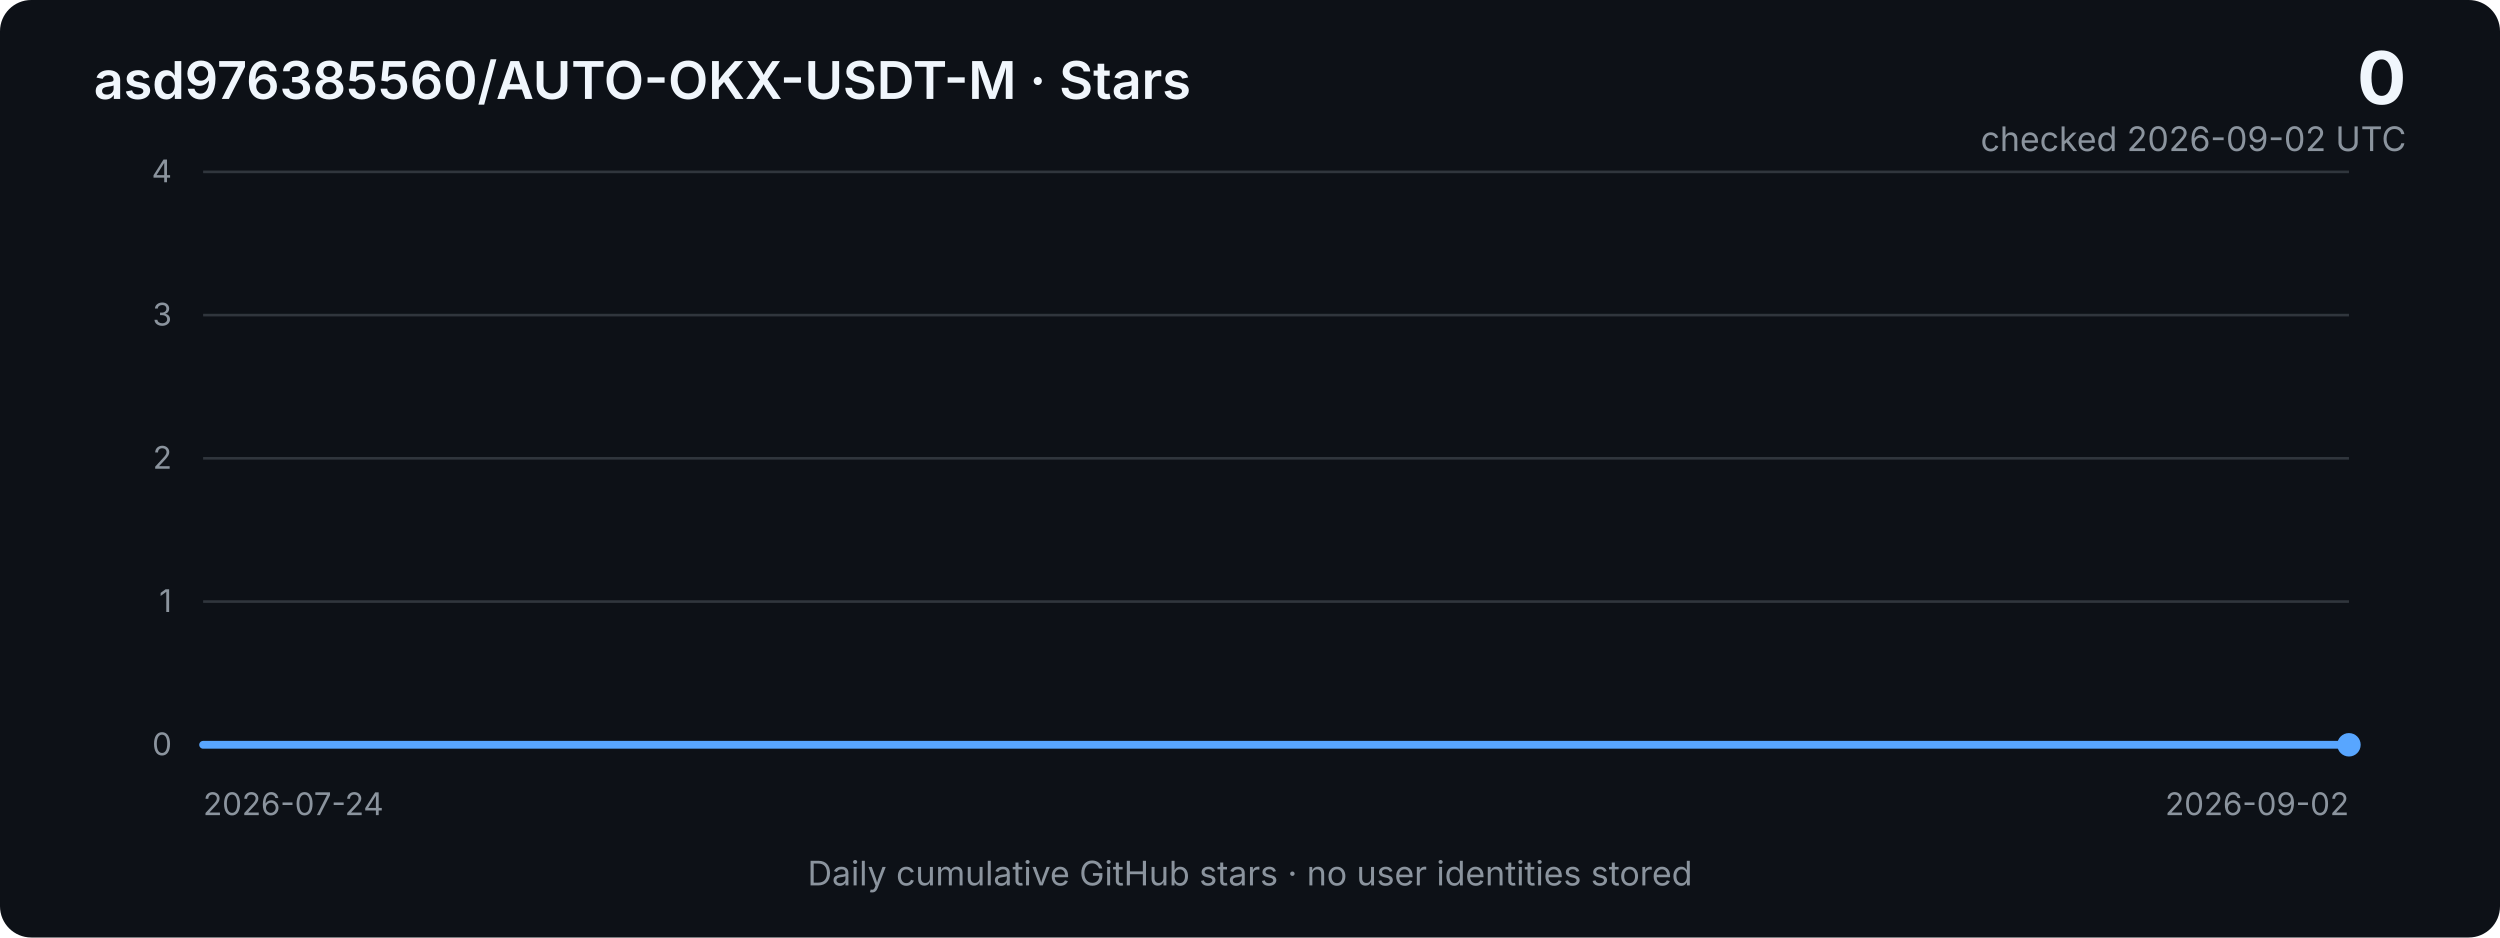
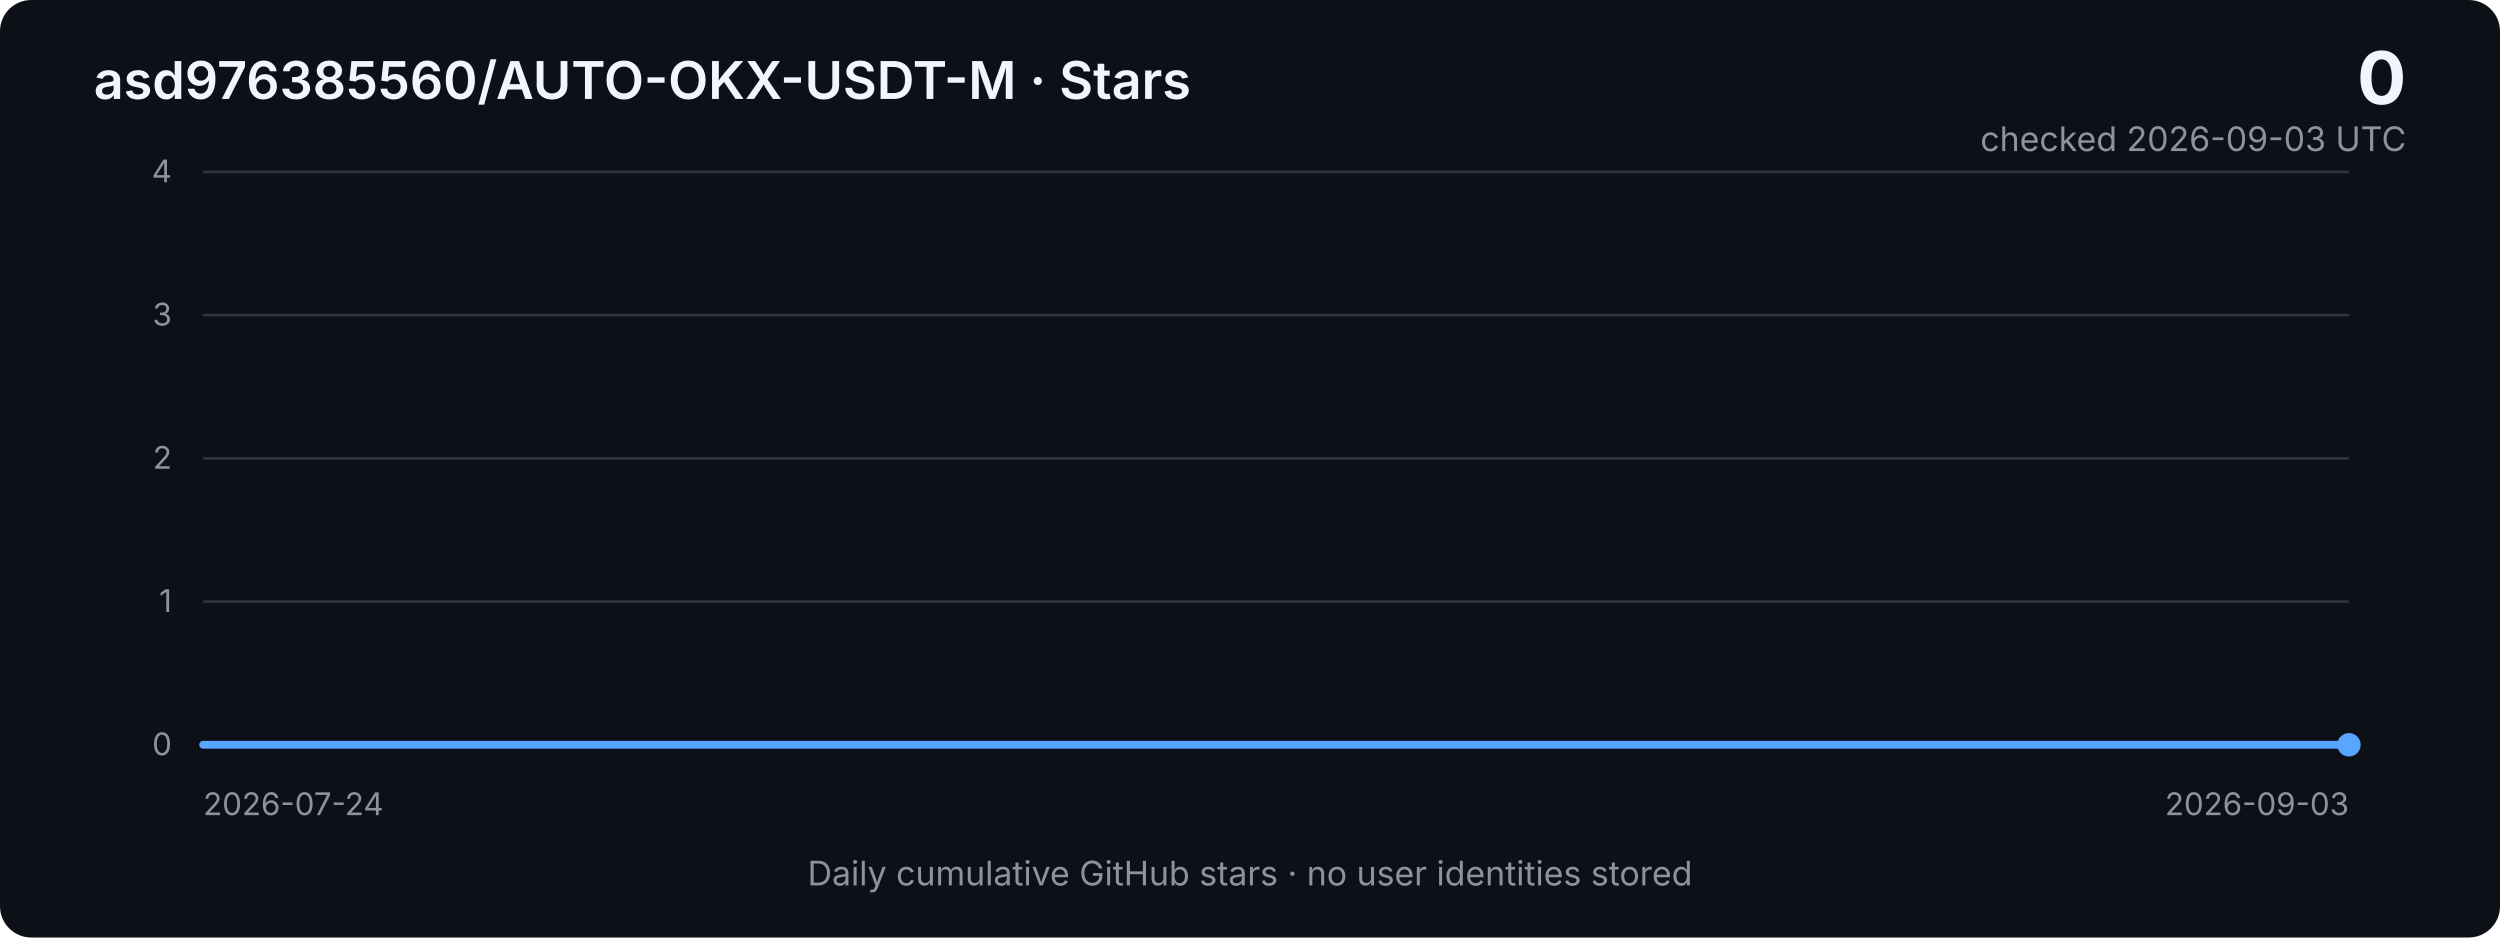
<svg xmlns="http://www.w3.org/2000/svg" width="960" height="360" viewBox="0 0 960 360" role="img" aria-labelledby="title desc">
  <defs>
    <linearGradient id="area" x1="0" x2="0" y1="0" y2="1">
      <stop offset="0%" stop-color="#2f81f7" stop-opacity="0.40" />
      <stop offset="100%" stop-color="#2f81f7" stop-opacity="0.03" />
    </linearGradient>
    <style>
      .bg { fill: #0d1117; }
      .grid { stroke: #30363d; stroke-width: 1; }
      .axis { fill: #8b949e; font: 12px -apple-system, BlinkMacSystemFont, "Segoe UI", sans-serif; }
      .title { fill: #f0f6fc; font: 600 20px -apple-system, BlinkMacSystemFont, "Segoe UI", sans-serif; }
      .metric { fill: #f0f6fc; font: 700 28px -apple-system, BlinkMacSystemFont, "Segoe UI", sans-serif; }
      .subtle { fill: #8b949e; font: 13px -apple-system, BlinkMacSystemFont, "Segoe UI", sans-serif; }
      .line { fill: none; stroke: #58a6ff; stroke-width: 3; stroke-linejoin: round; stroke-linecap: round; }
      .area { fill: url(#area); }
    </style>
  </defs>
  <rect class="bg" width="960" height="360" rx="12" />
  <text x="36" y="38" class="title">asd976385560/AUTO-OKX-USDT-M · Stars</text>
  <text x="924" y="40" text-anchor="end" class="metric">0</text>
-   <text x="924" y="58" text-anchor="end" class="subtle">checked 2026-09-02 UTC</text>
+   <text x="924" y="58" text-anchor="end" class="subtle">checked 2026-09-03 UTC</text>
  <line x1="78" y1="66.0" x2="902" y2="66.0" class="grid" />
  <text x="66" y="70.0" text-anchor="end" class="axis">4</text>
  <line x1="78" y1="121.0" x2="902" y2="121.0" class="grid" />
  <text x="66" y="125.0" text-anchor="end" class="axis">3</text>
  <line x1="78" y1="176.0" x2="902" y2="176.0" class="grid" />
  <text x="66" y="180.0" text-anchor="end" class="axis">2</text>
  <line x1="78" y1="231.0" x2="902" y2="231.0" class="grid" />
  <text x="66" y="235.0" text-anchor="end" class="axis">1</text>
  <line x1="78" y1="286.0" x2="902" y2="286.0" class="grid" />
  <text x="66" y="290.0" text-anchor="end" class="axis">0</text>
-   <polygon class="area" points="78,286 78.0,286.0 98.6,286.0 119.2,286.0 139.8,286.0 160.4,286.0 181.0,286.0 201.6,286.0 222.2,286.0 242.8,286.0 263.4,286.0 284.0,286.0 304.6,286.0 325.2,286.0 345.8,286.0 366.4,286.0 387.0,286.0 407.6,286.0 428.2,286.0 448.8,286.0 469.4,286.0 490.0,286.0 510.6,286.0 531.2,286.0 551.8,286.0 572.4,286.0 593.0,286.0 613.6,286.0 634.2,286.0 654.8,286.0 675.4,286.0 696.0,286.0 716.6,286.0 737.2,286.0 757.8,286.0 778.4,286.0 799.0,286.0 819.6,286.0 840.2,286.0 860.8,286.0 881.4,286.0 902.0,286.0 902,286" />
-   <polyline class="line" points="78.0,286.0 98.6,286.0 119.2,286.0 139.8,286.0 160.4,286.0 181.0,286.0 201.6,286.0 222.2,286.0 242.8,286.0 263.4,286.0 284.0,286.0 304.6,286.0 325.2,286.0 345.8,286.0 366.4,286.0 387.0,286.0 407.6,286.0 428.2,286.0 448.8,286.0 469.4,286.0 490.0,286.0 510.6,286.0 531.2,286.0 551.8,286.0 572.4,286.0 593.0,286.0 613.6,286.0 634.2,286.0 654.8,286.0 675.4,286.0 696.0,286.0 716.6,286.0 737.2,286.0 757.8,286.0 778.4,286.0 799.0,286.0 819.6,286.0 840.2,286.0 860.8,286.0 881.4,286.0 902.0,286.0" />
+   <polygon class="area" points="78,286 78.0,286.0 98.1,286.0 118.2,286.0 138.3,286.0 158.4,286.0 178.5,286.0 198.6,286.0 218.7,286.0 238.8,286.0 258.9,286.0 279.0,286.0 299.1,286.0 319.2,286.0 339.3,286.0 359.4,286.0 379.5,286.0 399.6,286.0 419.7,286.0 439.8,286.0 459.9,286.0 480.0,286.0 500.0,286.0 520.1,286.0 540.2,286.0 560.3,286.0 580.4,286.0 600.5,286.0 620.6,286.0 640.7,286.0 660.8,286.0 680.9,286.0 701.0,286.0 721.1,286.0 741.2,286.0 761.3,286.0 781.4,286.0 801.5,286.0 821.6,286.0 841.7,286.0 861.8,286.0 881.9,286.0 902.0,286.0 902,286" />
+   <polyline class="line" points="78.0,286.0 98.1,286.0 118.2,286.0 138.3,286.0 158.4,286.0 178.5,286.0 198.6,286.0 218.7,286.0 238.8,286.0 258.9,286.0 279.0,286.0 299.1,286.0 319.2,286.0 339.3,286.0 359.4,286.0 379.5,286.0 399.6,286.0 419.7,286.0 439.8,286.0 459.9,286.0 480.0,286.0 500.0,286.0 520.1,286.0 540.2,286.0 560.3,286.0 580.4,286.0 600.5,286.0 620.6,286.0 640.7,286.0 660.8,286.0 680.9,286.0 701.0,286.0 721.1,286.0 741.2,286.0 761.3,286.0 781.4,286.0 801.5,286.0 821.6,286.0 841.7,286.0 861.8,286.0 881.9,286.0 902.0,286.0" />
  <circle cx="902.0" cy="286.0" r="4.5" fill="#58a6ff" />
  <text x="78" y="313" class="axis">2026-07-24</text>
-   <text x="902" y="313" text-anchor="end" class="axis">2026-09-02</text>
+   <text x="902" y="313" text-anchor="end" class="axis">2026-09-03</text>
  <text x="480" y="340" text-anchor="middle" class="subtle">Daily cumulative GitHub stars · no user identities stored</text>
</svg>
